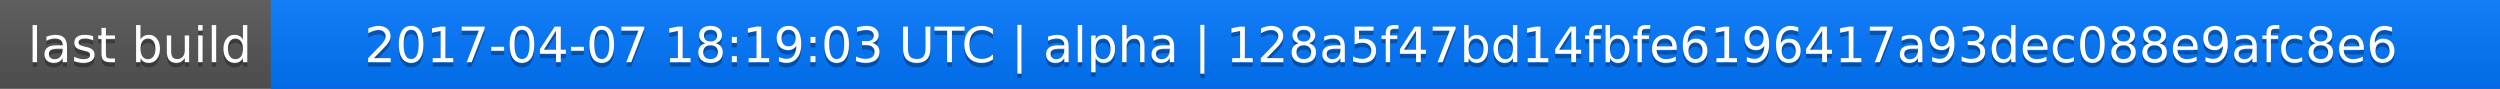
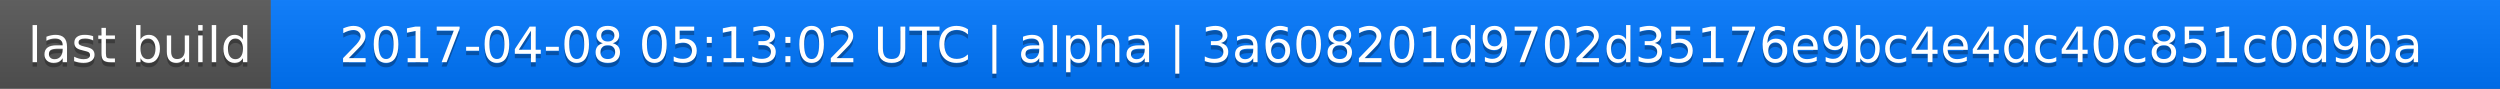
<svg xmlns="http://www.w3.org/2000/svg" width="563" height="20">
  <linearGradient id="a" x2="0" y2="100%">
    <stop offset="0" stop-color="#bbb" stop-opacity=".1" />
    <stop offset="1" stop-opacity=".1" />
  </linearGradient>
  <rect rx="0" width="563" height="20" fill="#555" />
  <rect rx="0" x="61" width="502" height="20" fill="#07f" />
  <path fill="#07f" d="M61 0h4v20h-4z" />
  <rect rx="0" width="563" height="20" fill="url(#a)" />
  <g fill="#fff" text-anchor="middle" font-family="DejaVu Sans,Verdana,Geneva,sans-serif" font-size="11">
    <text x="31.5" y="15" fill="#010101" fill-opacity=".3">last build</text>
    <text x="31.5" y="14">last build</text>
-     <text x="311" y="15" fill="#010101" fill-opacity=".3">2017-04-07 18:19:03 UTC | alpha | 128a5f47bd14fbfe6196417a93dec088e9afc8e6</text>
-     <text x="311" y="14">2017-04-07 18:19:03 UTC | alpha | 128a5f47bd14fbfe6196417a93dec088e9afc8e6</text>
+     <text x="311" y="15" fill="#010101" fill-opacity=".3">2017-04-08 05:13:02 UTC | alpha | 3a608201d9702d35176e9bc4e4dc40c851c0d9ba</text>
+     <text x="311" y="14">2017-04-08 05:13:02 UTC | alpha | 3a608201d9702d35176e9bc4e4dc40c851c0d9ba</text>
  </g>
</svg>
